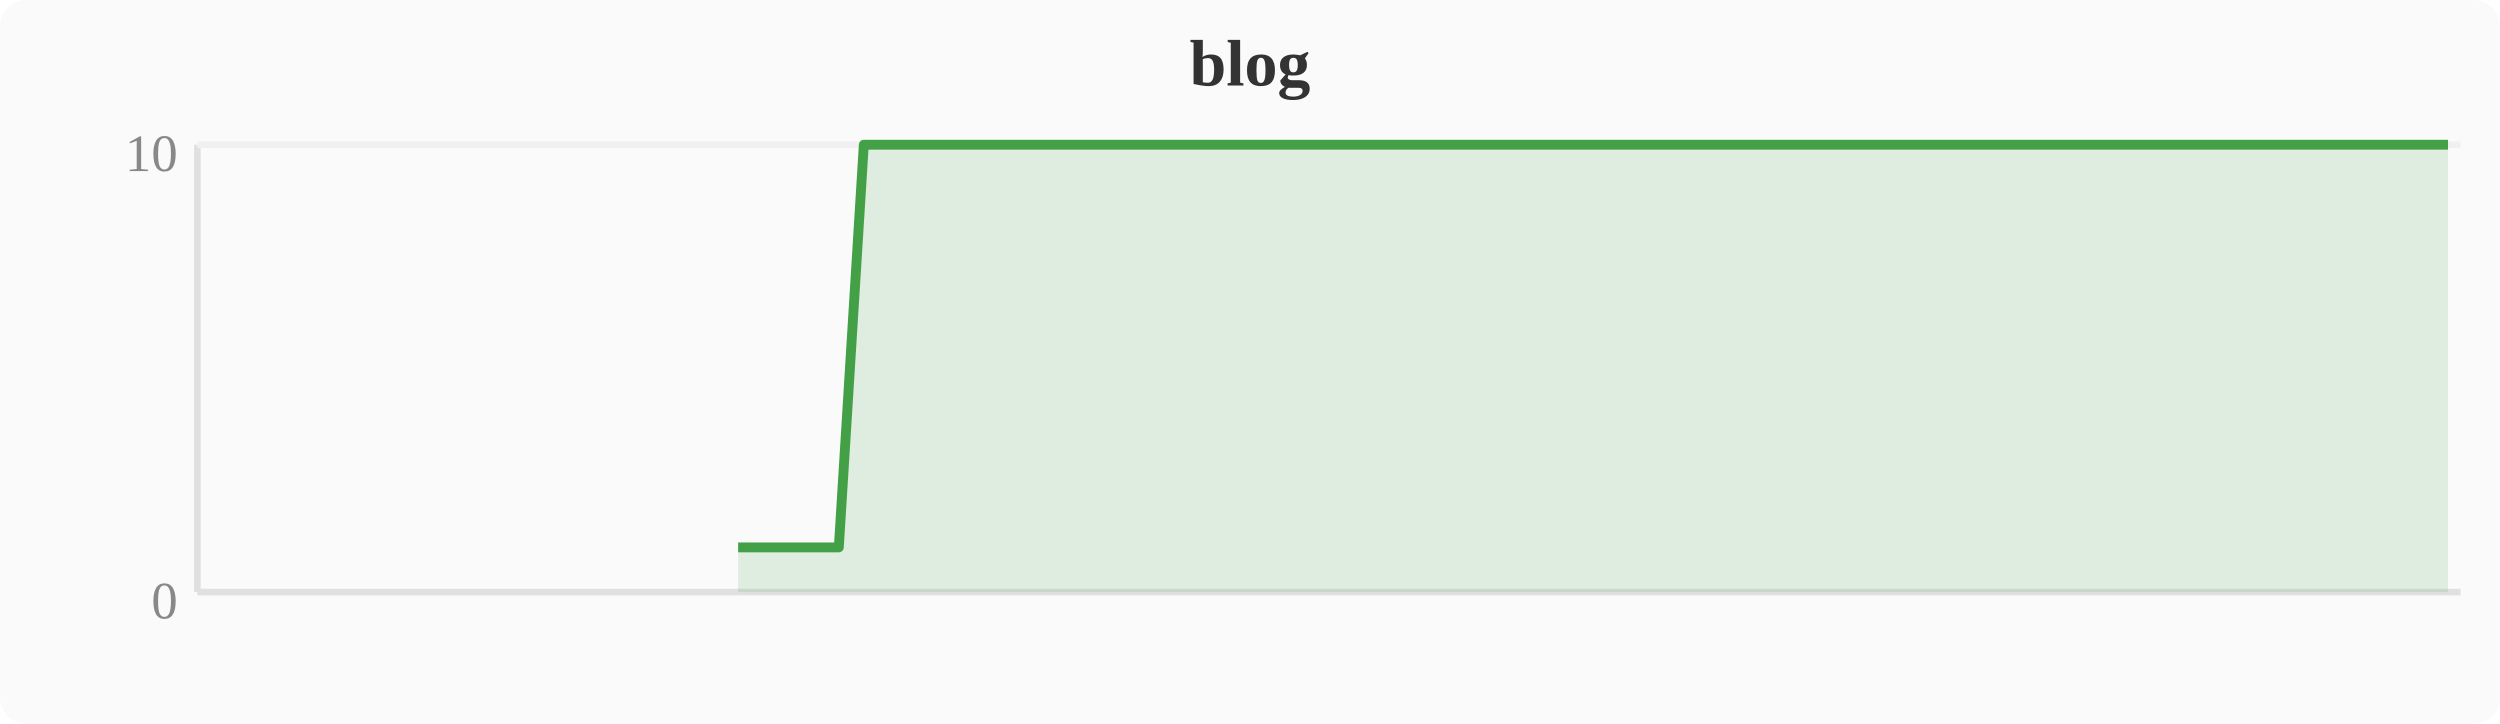
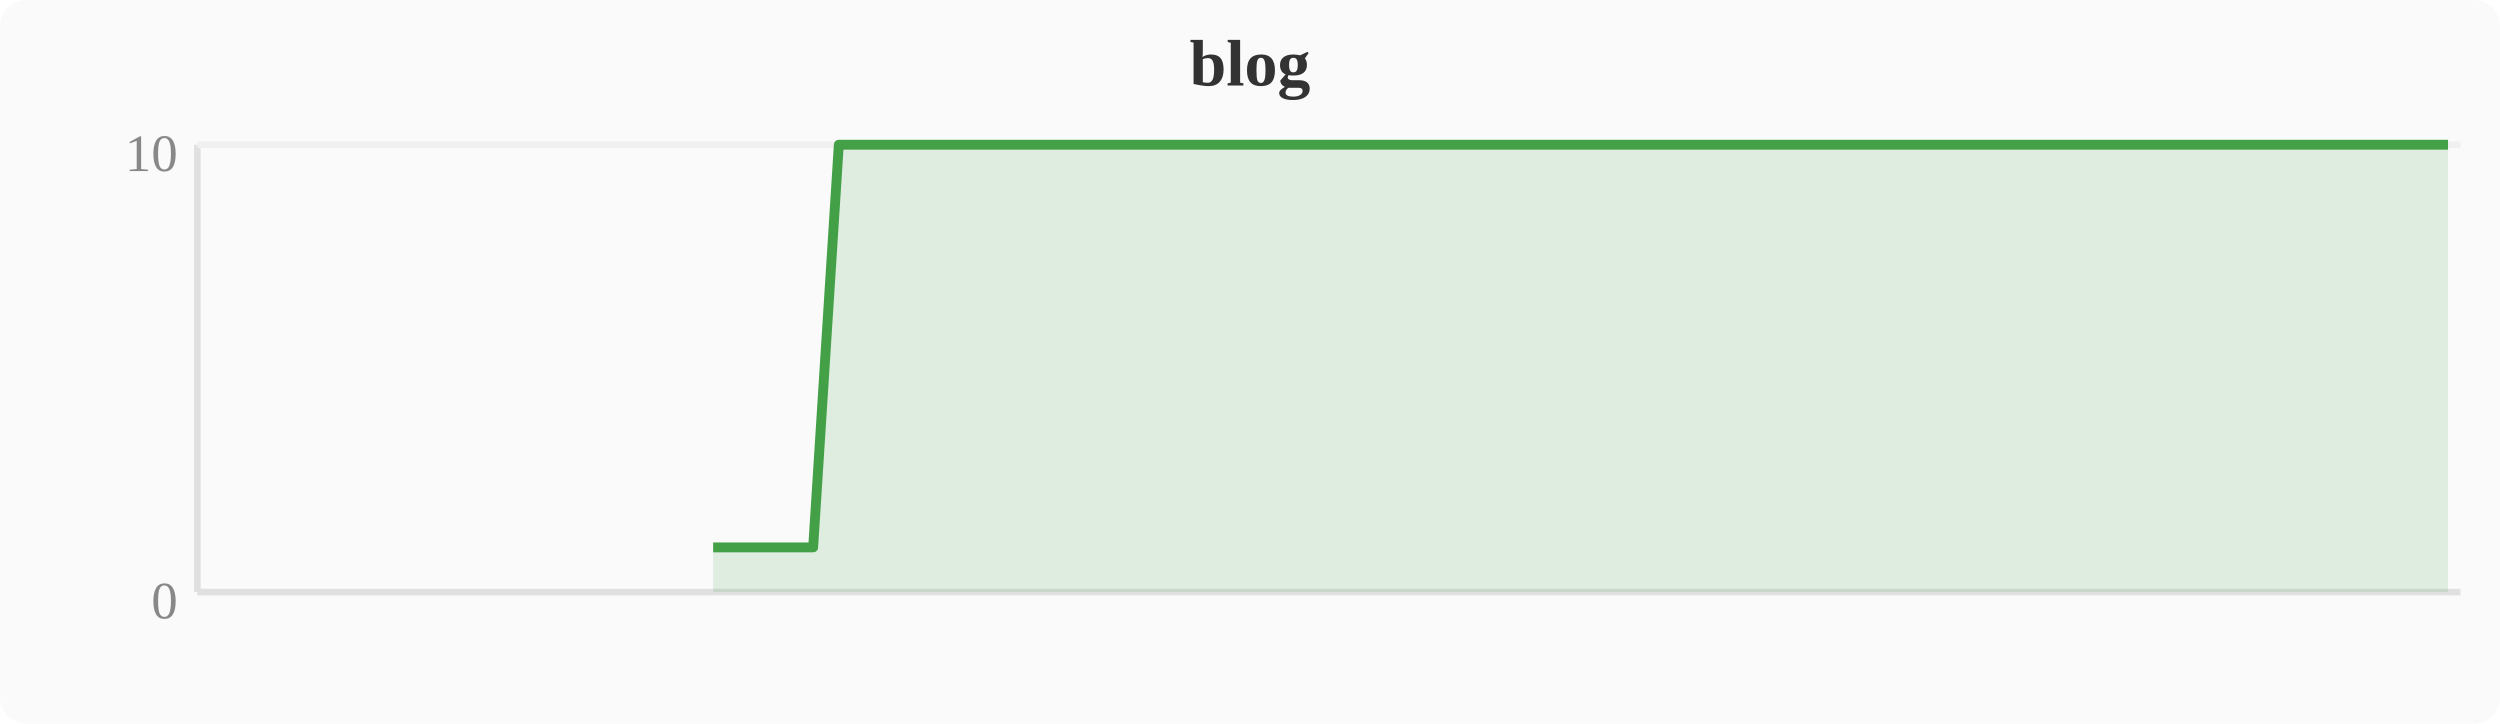
<svg xmlns="http://www.w3.org/2000/svg" width="380" height="110" viewBox="0 0 380 110">
  <rect width="380" height="110" fill="#fafafa" rx="4" />
  <text x="190" y="13" text-anchor="middle" font-size="10" font-weight="bold" fill="#333">blog</text>
  <line x1="30" y1="22" x2="30" y2="90" stroke="#e0e0e0" stroke-width="1" />
  <line x1="30" y1="90" x2="374" y2="90" stroke="#e0e0e0" stroke-width="1" />
  <line x1="30" y1="22" x2="374" y2="22" stroke="#f0f0f0" stroke-width="1" />
  <text x="27" y="94" text-anchor="end" font-size="8" fill="#888">0</text>
  <text x="27" y="26" text-anchor="end" font-size="8" fill="#888">10</text>
-   <polygon points="112.2,83.2 116.0,83.2 119.8,83.2 123.6,83.2 127.5,83.2 131.3,22.0 135.1,22.0 138.9,22.0 142.8,22.0 146.6,22.0 150.4,22.0 154.2,22.0 158.0,22.0 161.9,22.0 165.7,22.0 169.5,22.0 173.3,22.0 177.2,22.0 181.0,22.0 184.8,22.0 188.6,22.0 192.4,22.0 196.3,22.0 200.1,22.0 203.9,22.0 207.7,22.0 211.6,22.0 215.4,22.0 219.2,22.0 223.0,22.0 226.8,22.0 230.7,22.0 234.5,22.0 238.3,22.0 242.1,22.0 246.0,22.0 249.8,22.0 253.6,22.0 257.4,22.0 261.2,22.0 265.1,22.0 268.9,22.0 272.7,22.0 276.5,22.0 280.4,22.0 284.2,22.0 288.0,22.0 291.8,22.0 295.6,22.0 299.5,22.0 303.3,22.0 307.1,22.0 310.9,22.0 314.8,22.0 318.6,22.0 322.4,22.0 326.2,22.0 330.0,22.0 333.9,22.0 337.7,22.0 341.5,22.0 345.3,22.0 349.2,22.0 353.0,22.0 356.8,22.0 360.6,22.0 364.4,22.0 368.3,22.0 372.1,22.0 372.1,90 112.2,90" fill="#43a047" opacity="0.15" />
-   <polyline points="112.2,83.2 116.0,83.2 119.8,83.2 123.6,83.2 127.5,83.2 131.3,22.0 135.1,22.0 138.9,22.0 142.8,22.0 146.6,22.0 150.4,22.0 154.2,22.0 158.0,22.0 161.9,22.0 165.7,22.0 169.5,22.0 173.3,22.0 177.2,22.0 181.0,22.0 184.8,22.0 188.6,22.0 192.4,22.0 196.3,22.0 200.1,22.0 203.9,22.0 207.7,22.0 211.6,22.0 215.4,22.0 219.2,22.0 223.0,22.0 226.8,22.0 230.7,22.0 234.5,22.0 238.3,22.0 242.1,22.0 246.0,22.0 249.8,22.0 253.6,22.0 257.4,22.0 261.2,22.0 265.1,22.0 268.9,22.0 272.7,22.0 276.5,22.0 280.4,22.0 284.2,22.0 288.0,22.0 291.8,22.0 295.6,22.0 299.5,22.0 303.3,22.0 307.1,22.0 310.9,22.0 314.8,22.0 318.6,22.0 322.4,22.0 326.2,22.0 330.0,22.0 333.9,22.0 337.7,22.0 341.5,22.0 345.3,22.0 349.2,22.0 353.0,22.0 356.8,22.0 360.6,22.0 364.4,22.0 368.3,22.0 372.1,22.0" fill="none" stroke="#43a047" stroke-width="1.5" stroke-linejoin="round" />
+   <polygon points="108.4,83.2 112.2,83.2 116.0,83.2 119.8,83.2 123.6,83.2 127.5,22.0 131.3,22.0 135.1,22.0 138.9,22.0 142.8,22.0 146.6,22.0 150.4,22.0 154.2,22.0 158.0,22.0 161.9,22.0 165.7,22.0 169.5,22.0 173.3,22.0 177.2,22.0 181.0,22.0 184.8,22.0 188.6,22.0 192.4,22.0 196.3,22.0 200.1,22.0 203.9,22.0 207.7,22.0 211.6,22.0 215.4,22.0 219.2,22.0 223.0,22.0 226.8,22.0 230.7,22.0 234.5,22.0 238.3,22.0 242.1,22.0 246.0,22.0 249.8,22.0 253.6,22.0 257.4,22.0 261.2,22.0 265.1,22.0 268.9,22.0 272.7,22.0 276.5,22.0 280.4,22.0 284.2,22.0 288.0,22.0 291.8,22.0 295.6,22.0 299.5,22.0 303.3,22.0 307.1,22.0 310.9,22.0 314.8,22.0 318.6,22.0 322.4,22.0 326.2,22.0 330.0,22.0 333.9,22.0 337.7,22.0 341.5,22.0 345.3,22.0 349.2,22.0 353.0,22.0 356.8,22.0 360.6,22.0 364.4,22.0 368.3,22.0 372.1,22.0 372.1,90 108.4,90" fill="#43a047" opacity="0.15" />
+   <polyline points="108.4,83.2 112.2,83.2 116.0,83.2 119.8,83.2 123.6,83.2 127.5,22.0 131.3,22.0 135.1,22.0 138.9,22.0 142.8,22.0 146.6,22.0 150.4,22.0 154.2,22.0 158.0,22.0 161.9,22.0 165.7,22.0 169.5,22.0 173.3,22.0 177.2,22.0 181.0,22.0 184.8,22.0 188.6,22.0 192.4,22.0 196.3,22.0 200.1,22.0 203.9,22.0 207.7,22.0 211.6,22.0 215.4,22.0 219.2,22.0 223.0,22.0 226.8,22.0 230.7,22.0 234.5,22.0 238.3,22.0 242.1,22.0 246.0,22.0 249.8,22.0 253.6,22.0 257.4,22.0 261.2,22.0 265.1,22.0 268.9,22.0 272.7,22.0 276.5,22.0 280.4,22.0 284.2,22.0 288.0,22.0 291.8,22.0 295.6,22.0 299.5,22.0 303.3,22.0 307.1,22.0 310.9,22.0 314.8,22.0 318.6,22.0 322.4,22.0 326.2,22.0 330.0,22.0 333.9,22.0 337.7,22.0 341.5,22.0 345.3,22.0 349.2,22.0 353.0,22.0 356.8,22.0 360.6,22.0 364.4,22.0 368.3,22.0 372.1,22.0" fill="none" stroke="#43a047" stroke-width="1.5" stroke-linejoin="round" />
</svg>
